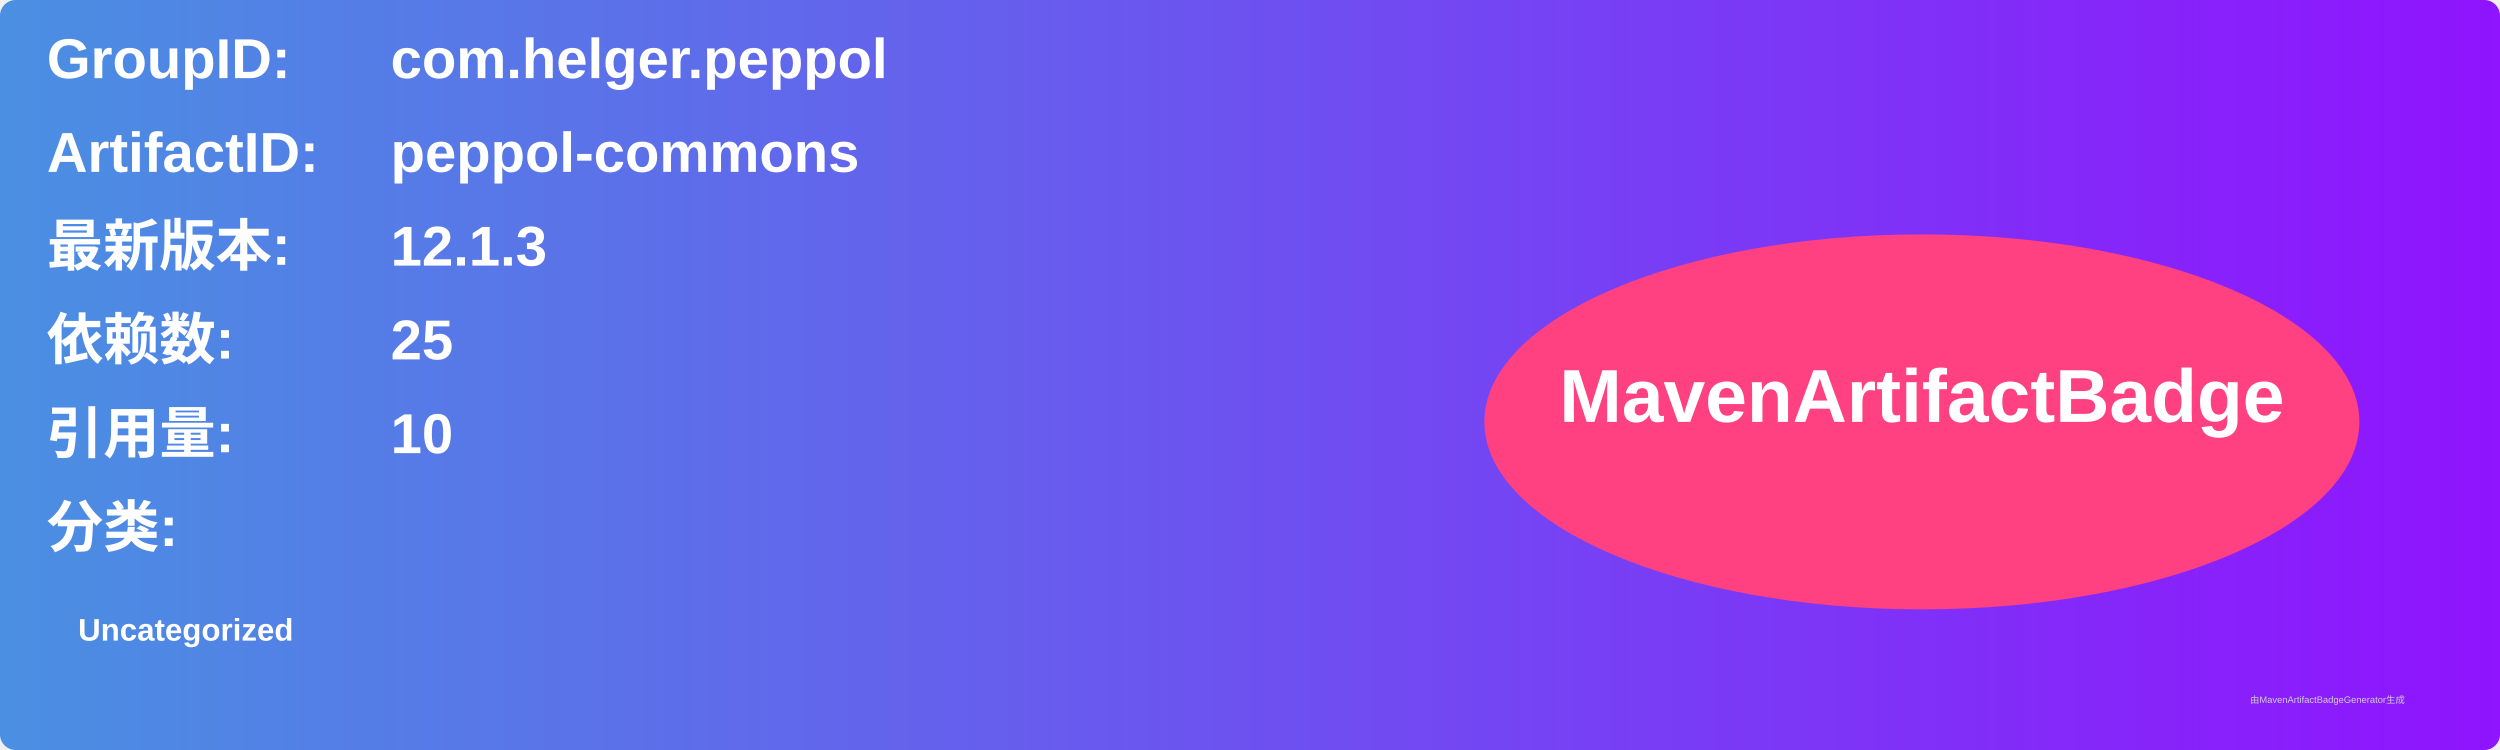
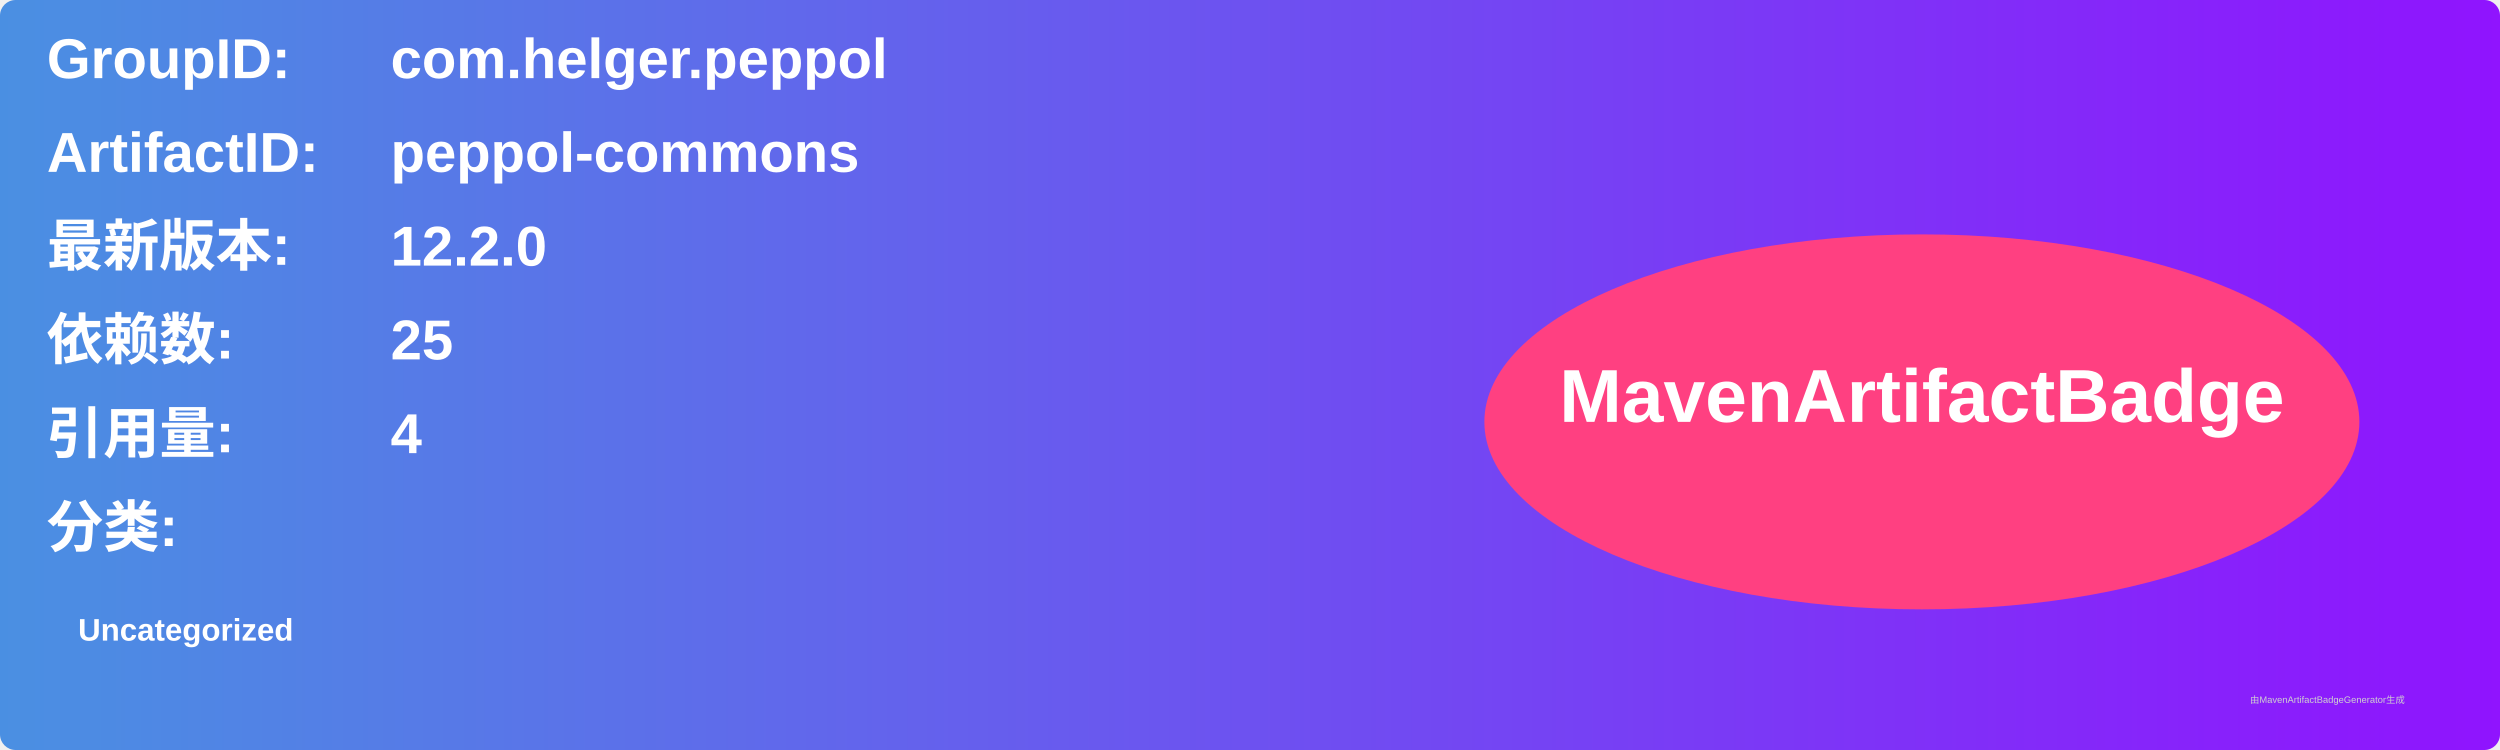
<svg xmlns="http://www.w3.org/2000/svg" width="800" height="240" viewBox="0 0 800 240">
  <linearGradient id="grad" x1="0%" y1="0%" x2="100%" y2="0%">
    <stop offset="0%" stop-color="#4a90e2" />
    <stop offset="100%" stop-color="#9013fe" />
  </linearGradient>
  <rect width="100%" height="100%" rx="5" ry="5" fill="url(#grad)" />
  <g transform="translate(15, 15)">
    <text x="0" y="10" font-family="Arial" font-size="18" fill="white" font-weight="bold" width="260">GroupID:</text>
    <text x="110" y="10" font-family="Arial" font-size="18" fill="white" font-weight="bold" width="460">com.helger.peppol</text>
    <text x="0" y="40" font-family="Arial" font-size="18" fill="white" font-weight="bold" width="260">ArtifactID:</text>
    <text x="110" y="40" font-family="Arial" font-size="18" fill="white" font-weight="bold" width="460">peppol-commons</text>
    <text x="0" y="70" font-family="Arial" font-size="18" fill="white" font-weight="bold">最新版本:</text>
    <text x="110" y="70" font-family="Arial" font-size="18" fill="white" font-weight="bold">
-       <tspan font-weight="bold">12.1.3</tspan>
+       <tspan font-weight="bold">12.2.0</tspan>
    </text>
    <text x="0" y="100" font-family="Arial" font-size="18" fill="white" font-weight="bold">依赖数: </text>
    <text x="110" y="100" font-family="Arial" font-size="18" fill="white">
      <tspan font-weight="bold">25</tspan>
    </text>
    <text x="0" y="130" font-family="Arial" font-size="18" fill="white" font-weight="bold">引用量: </text>
    <text x="110" y="130" font-family="Arial" font-size="18" fill="white">
-       <tspan font-weight="bold">10</tspan>
+       <tspan font-weight="bold">4</tspan>
    </text>
    <text x="0" y="160" font-family="Arial" font-size="18" fill="white" font-weight="bold">分类:</text>
    <text x="10" y="190" font-family="Arial" font-size="10" fill="white">
      <tspan font-weight="bold">Uncategorized</tspan>
    </text>
    <ellipse cx="600" cy="120" rx="140" ry="60" fill="#ff4081" />
    <text x="600" y="120" text-anchor="middle" font-family="Arial" font-size="24" fill="white" font-weight="bold">MavenArtifactBadge</text>
  </g>
  <text x="720" y="225" font-family="Arial" font-size="3" fill="#d0d0d0">由MavenArtifactBadgeGenerator生成</text>
</svg>
